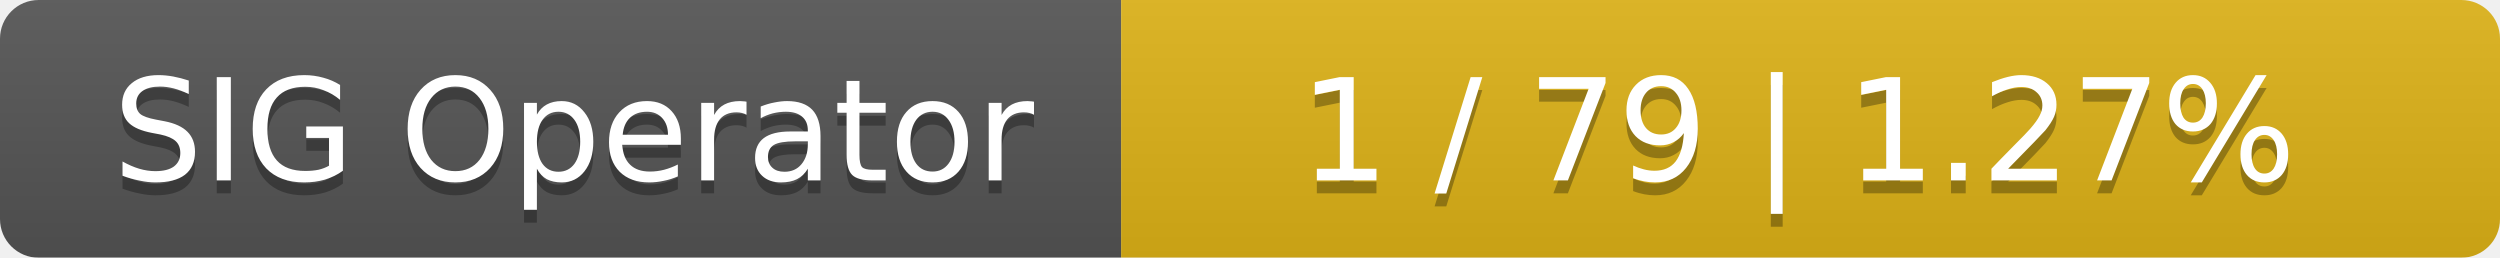
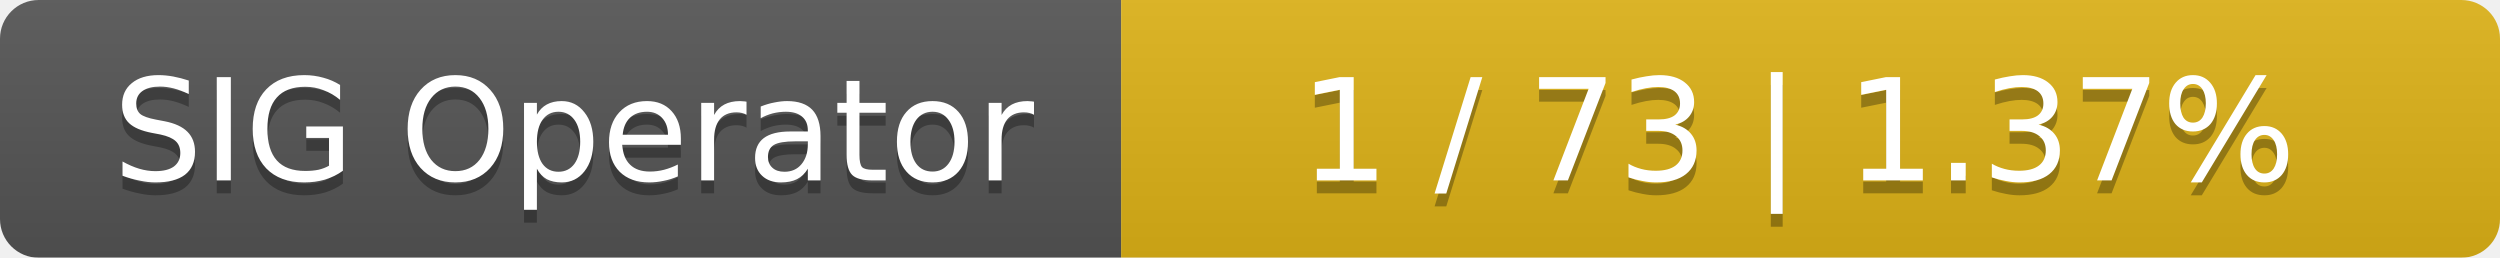
<svg xmlns="http://www.w3.org/2000/svg" width="194" height="20">
  <linearGradient id="smooth" x2="0" y2="100%">
    <stop offset="0" stop-color="#bbb" stop-opacity=".1" />
    <stop offset="1" stop-opacity=".1" />
  </linearGradient>
  <mask id="round">
    <rect width="194" height="20" rx="3" fill="#fff" />
  </mask>
  <g mask="url(#round)">
    <rect width="87" height="20" fill="#555" />
    <rect x="87" width="107" height="20" fill="#dfb317" />
    <rect width="194" height="20" fill="url(#smooth)" />
  </g>
  <g fill="#fff" text-anchor="middle" font-family="DejaVu Sans,Verdana,Geneva,sans-serif" font-size="11">
    <text x="44.5" y="15" fill="#010101" fill-opacity=".3">SIG Operator</text>
    <text x="44.5" y="14">SIG Operator</text>
-     <text x="139.5" y="15" fill="#010101" fill-opacity=".3">1 / 79    |    1.27%</text>
-     <text x="139.5" y="14">1 / 79    |    1.27%</text>
+     <text x="139.5" y="15" fill="#010101" fill-opacity=".3">1 / 73    |    1.37%</text>
+     <text x="139.5" y="14">1 / 73    |    1.37%</text>
  </g>
</svg>
